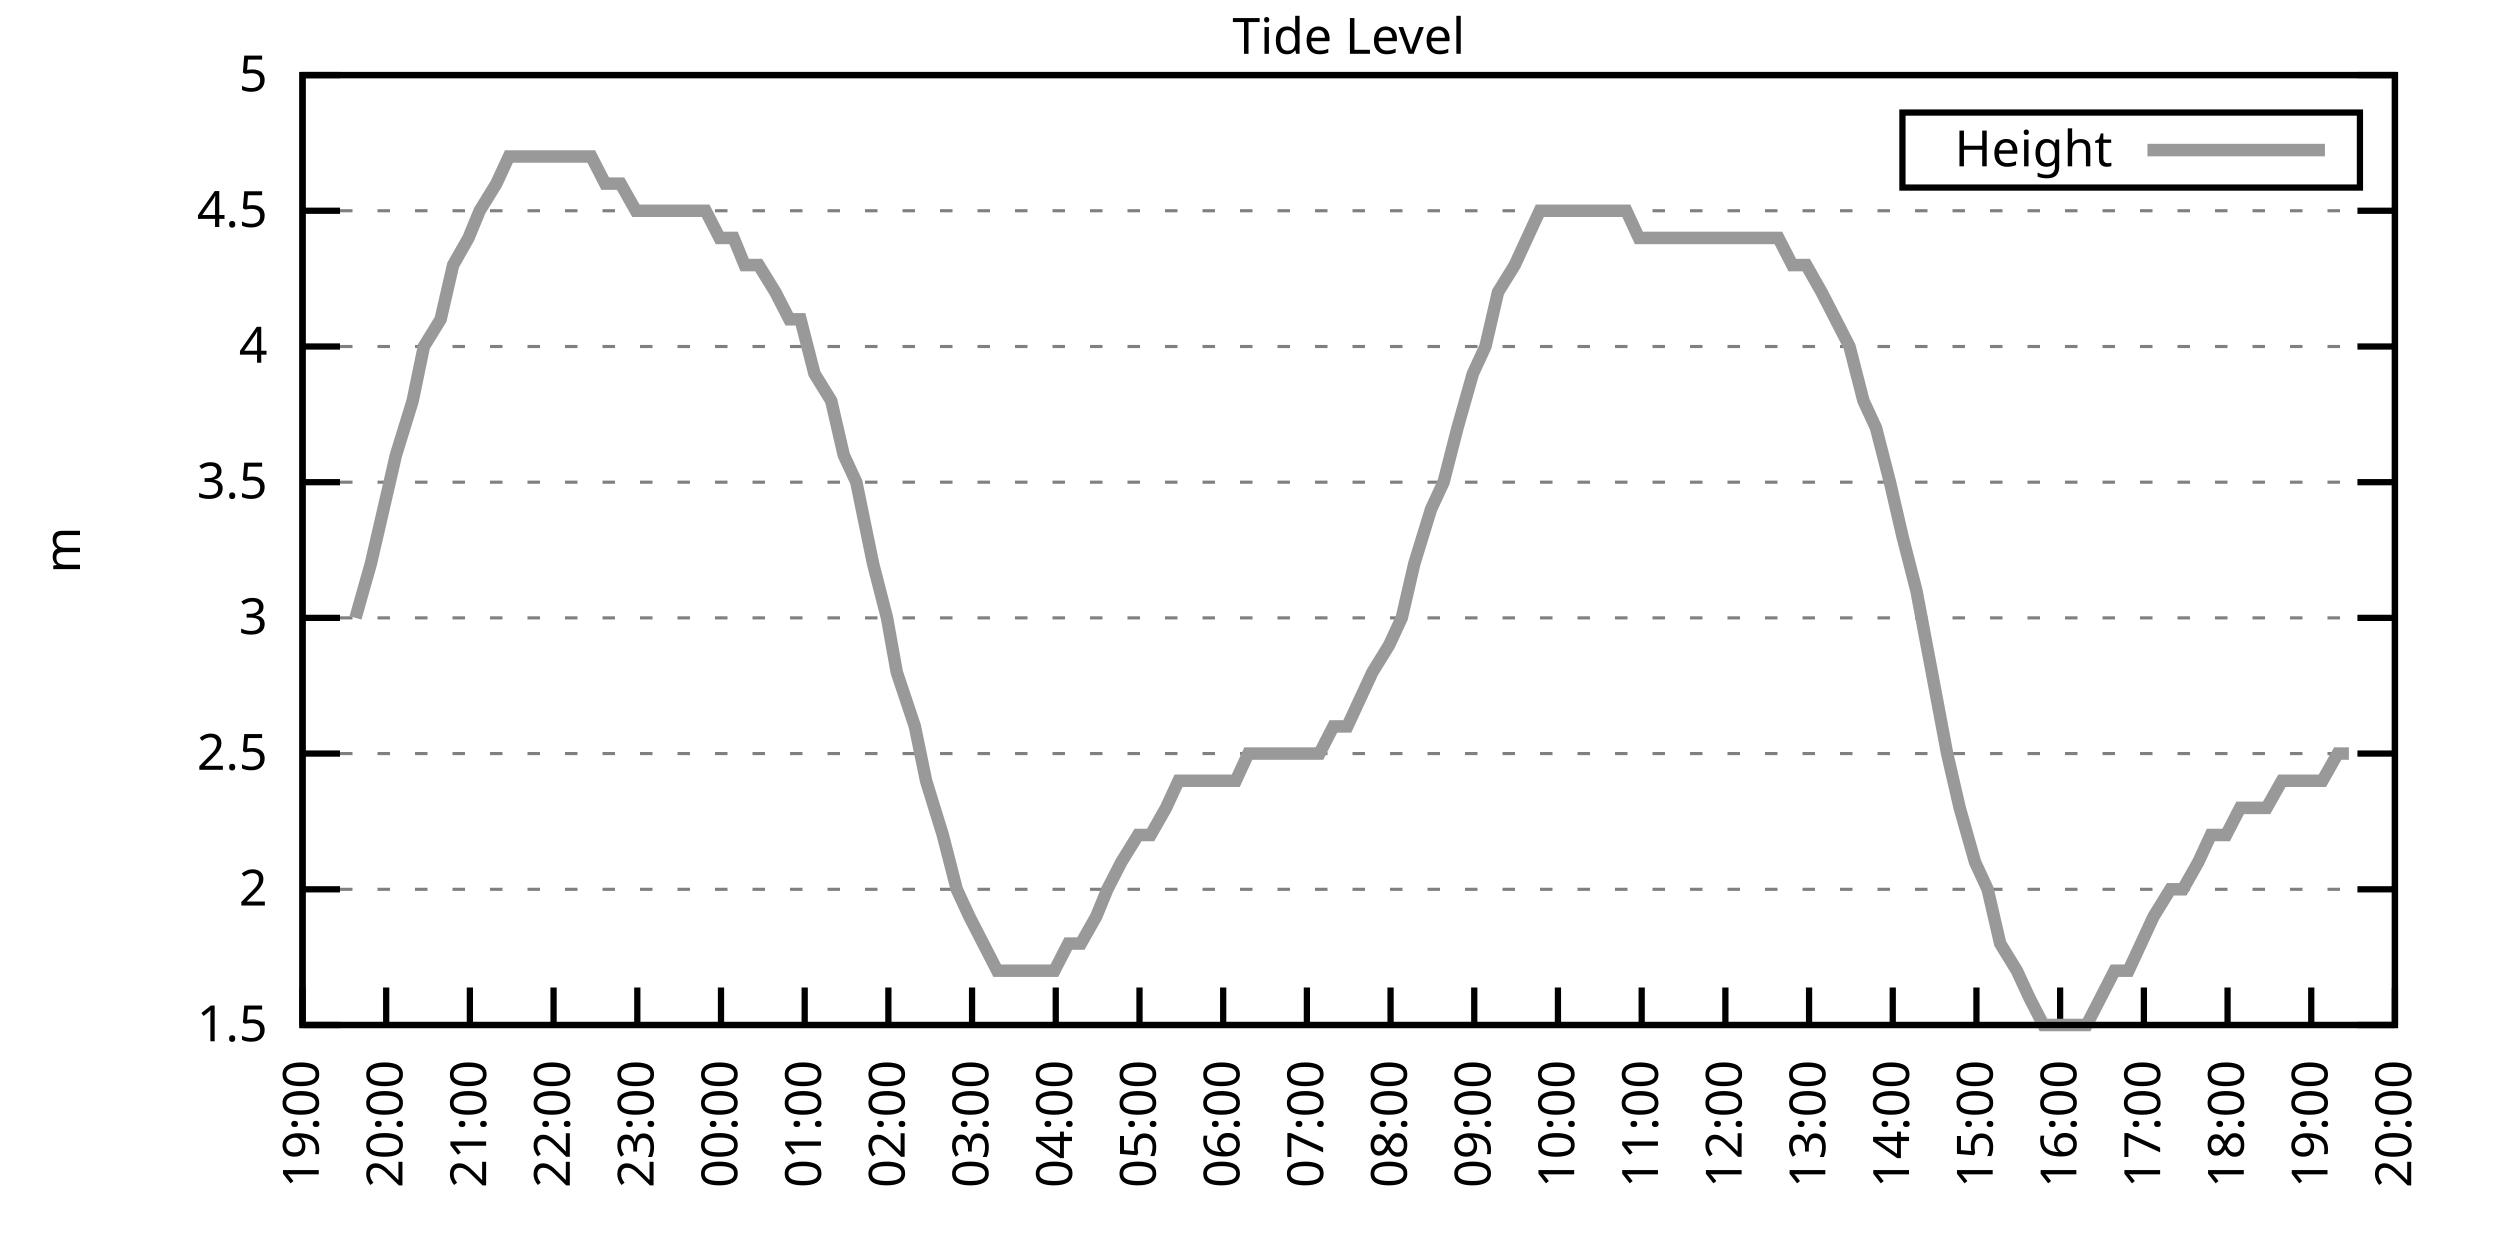
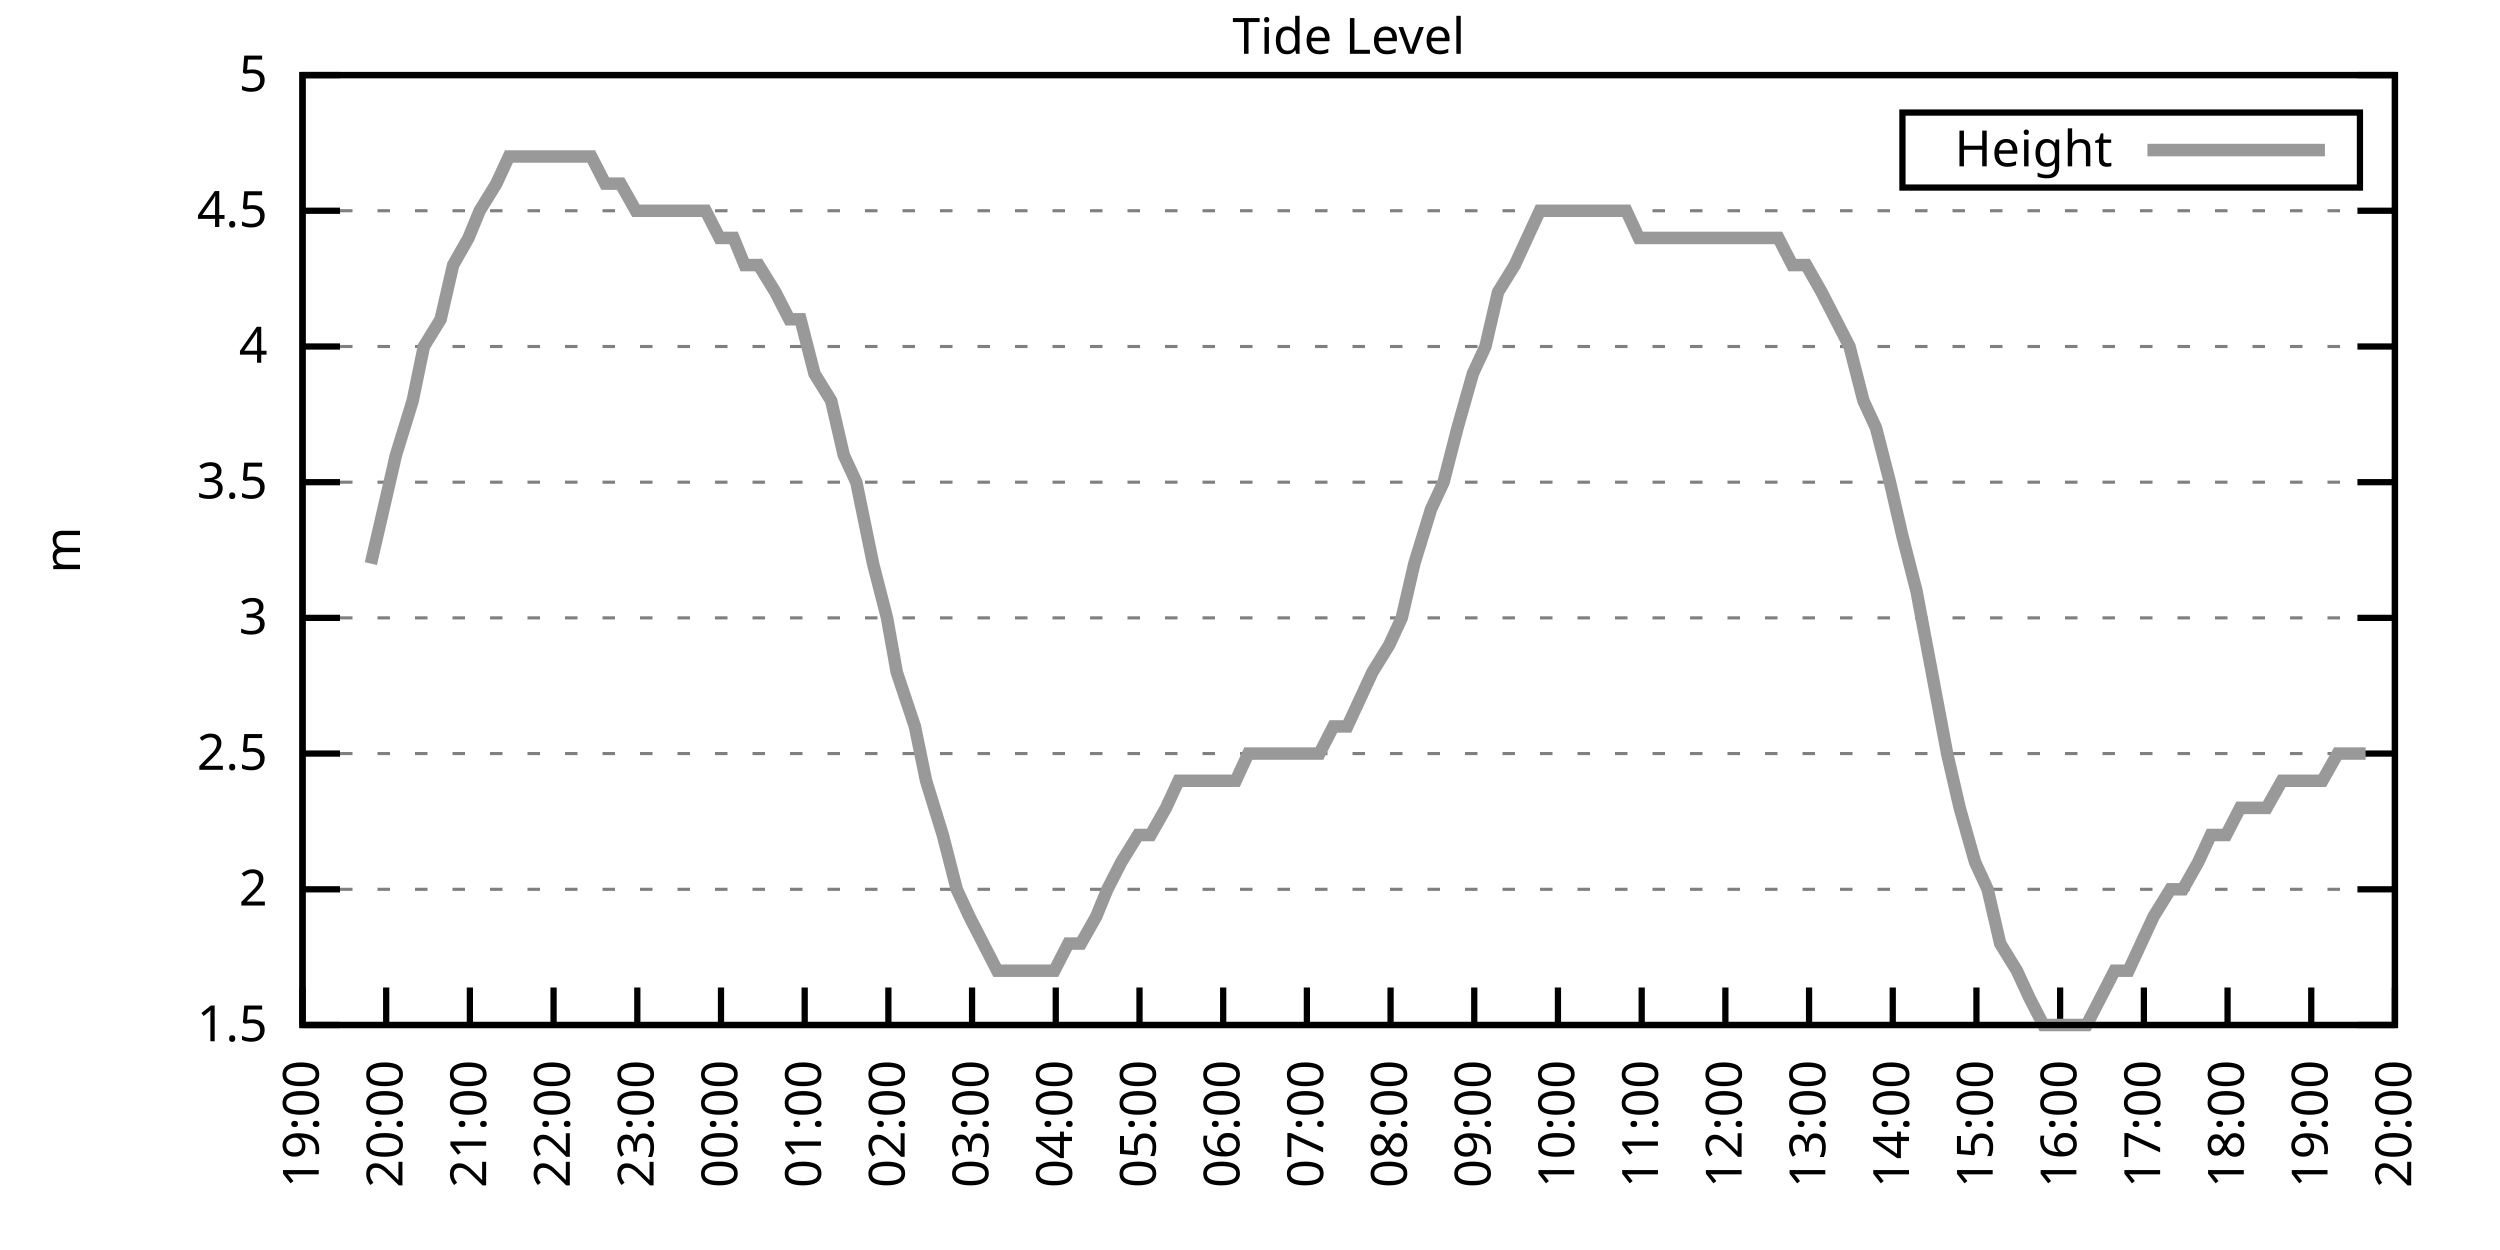
<svg xmlns="http://www.w3.org/2000/svg" xmlns:xlink="http://www.w3.org/1999/xlink" width="400" height="200" viewBox="0 0 400 200">
  <g id="gnuplot_canvas">
    <rect x="0" y="0" width="400" height="200" fill="none" />
    <defs>
      <circle id="gpDot" r="0.5" stroke-width="0.5" stroke="currentColor" />
      <path id="gpPt0" stroke-width="0.333" stroke="currentColor" d="M-1,0 h2 M0,-1 v2" />
      <path id="gpPt1" stroke-width="0.333" stroke="currentColor" d="M-1,-1 L1,1 M1,-1 L-1,1" />
      <path id="gpPt2" stroke-width="0.333" stroke="currentColor" d="M-1,0 L1,0 M0,-1 L0,1 M-1,-1 L1,1 M-1,1 L1,-1" />
      <rect id="gpPt3" stroke-width="0.333" stroke="currentColor" x="-1" y="-1" width="2" height="2" />
      <rect id="gpPt4" stroke-width="0.333" stroke="currentColor" fill="currentColor" x="-1" y="-1" width="2" height="2" />
      <circle id="gpPt5" stroke-width="0.333" stroke="currentColor" cx="0" cy="0" r="1" />
      <use xlink:href="#gpPt5" id="gpPt6" fill="currentColor" stroke="none" />
      <path id="gpPt7" stroke-width="0.333" stroke="currentColor" d="M0,-1.33 L-1.33,0.67 L1.33,0.67 z" />
      <use xlink:href="#gpPt7" id="gpPt8" fill="currentColor" stroke="none" />
      <use xlink:href="#gpPt7" id="gpPt9" stroke="currentColor" transform="rotate(180)" />
      <use xlink:href="#gpPt9" id="gpPt10" fill="currentColor" stroke="none" />
      <use xlink:href="#gpPt3" id="gpPt11" stroke="currentColor" transform="rotate(45)" />
      <use xlink:href="#gpPt11" id="gpPt12" fill="currentColor" stroke="none" />
      <path id="gpPt13" stroke-width="0.333" stroke="currentColor" d="M0,1.330 L1.265,0.411 L0.782,-1.067 L-0.782,-1.076 L-1.265,0.411 z" />
      <use xlink:href="#gpPt13" id="gpPt14" fill="currentColor" stroke="none" />
      <filter id="textbox" filterUnits="objectBoundingBox" x="0" y="0" height="1" width="1">
        <feFlood flood-color="white" flood-opacity="1" result="bgnd" />
        <feComposite in="SourceGraphic" in2="bgnd" operator="atop" />
      </filter>
      <filter id="greybox" filterUnits="objectBoundingBox" x="0" y="0" height="1" width="1">
        <feFlood flood-color="lightgrey" flood-opacity="1" result="grey" />
        <feComposite in="SourceGraphic" in2="grey" operator="atop" />
      </filter>
    </defs>
    <g fill="none" color="white" stroke="currentColor" stroke-width="1.00" stroke-linecap="butt" stroke-linejoin="miter">
</g>
    <g fill="none" color="black" stroke="currentColor" stroke-width="1.00" stroke-linecap="butt" stroke-linejoin="miter">
      <g stroke="none" shape-rendering="crispEdges">
        <polygon fill="rgb(255, 255, 255)" points="48.40,164.00 383.18,164.00 383.18,12.02 48.40,12.02 " />
      </g>
    </g>
    <g fill="none" color="black" stroke="currentColor" stroke-width="1.00" stroke-linecap="butt" stroke-linejoin="miter">
</g>
    <g fill="none" color="black" stroke="black" stroke-width="0.50" stroke-linecap="butt" stroke-linejoin="miter">
</g>
    <g fill="none" color="gray" stroke="currentColor" stroke-width="0.50" stroke-linecap="butt" stroke-linejoin="miter">
      <path stroke="gray" stroke-dasharray="2,4" class="gridline" d="M48.40,164.00 L383.19,164.00  " />
    </g>
    <g fill="none" color="gray" stroke="gray" stroke-width="1.00" stroke-linecap="butt" stroke-linejoin="miter">
</g>
    <g fill="none" color="black" stroke="currentColor" stroke-width="1.00" stroke-linecap="butt" stroke-linejoin="miter">
      <path stroke="black" d="M48.40,164.00 L54.40,164.00 M383.19,164.00 L377.19,164.00  " />
      <g transform="translate(42.80,166.60)" stroke="none" fill="black" font-family="Sans" font-size="8.00" text-anchor="end">
        <text>
          <tspan font-family="Sans"> 1.5</tspan>
        </text>
      </g>
    </g>
    <g fill="none" color="black" stroke="currentColor" stroke-width="1.00" stroke-linecap="butt" stroke-linejoin="miter">
</g>
    <g fill="none" color="black" stroke="black" stroke-width="0.50" stroke-linecap="butt" stroke-linejoin="miter">
</g>
    <g fill="none" color="gray" stroke="currentColor" stroke-width="0.50" stroke-linecap="butt" stroke-linejoin="miter">
      <path stroke="gray" stroke-dasharray="2,4" class="gridline" d="M48.40,142.29 L383.19,142.29  " />
    </g>
    <g fill="none" color="gray" stroke="gray" stroke-width="1.00" stroke-linecap="butt" stroke-linejoin="miter">
</g>
    <g fill="none" color="black" stroke="currentColor" stroke-width="1.00" stroke-linecap="butt" stroke-linejoin="miter">
      <path stroke="black" d="M48.40,142.29 L54.40,142.29 M383.19,142.29 L377.19,142.29  " />
      <g transform="translate(42.80,144.89)" stroke="none" fill="black" font-family="Sans" font-size="8.00" text-anchor="end">
        <text>
          <tspan font-family="Sans"> 2</tspan>
        </text>
      </g>
    </g>
    <g fill="none" color="black" stroke="currentColor" stroke-width="1.00" stroke-linecap="butt" stroke-linejoin="miter">
</g>
    <g fill="none" color="black" stroke="black" stroke-width="0.50" stroke-linecap="butt" stroke-linejoin="miter">
</g>
    <g fill="none" color="gray" stroke="currentColor" stroke-width="0.50" stroke-linecap="butt" stroke-linejoin="miter">
      <path stroke="gray" stroke-dasharray="2,4" class="gridline" d="M48.40,120.57 L383.19,120.57  " />
    </g>
    <g fill="none" color="gray" stroke="gray" stroke-width="1.00" stroke-linecap="butt" stroke-linejoin="miter">
</g>
    <g fill="none" color="black" stroke="currentColor" stroke-width="1.00" stroke-linecap="butt" stroke-linejoin="miter">
      <path stroke="black" d="M48.40,120.57 L54.40,120.57 M383.19,120.57 L377.19,120.57  " />
      <g transform="translate(42.80,123.17)" stroke="none" fill="black" font-family="Sans" font-size="8.00" text-anchor="end">
        <text>
          <tspan font-family="Sans"> 2.5</tspan>
        </text>
      </g>
    </g>
    <g fill="none" color="black" stroke="currentColor" stroke-width="1.00" stroke-linecap="butt" stroke-linejoin="miter">
</g>
    <g fill="none" color="black" stroke="black" stroke-width="0.50" stroke-linecap="butt" stroke-linejoin="miter">
</g>
    <g fill="none" color="gray" stroke="currentColor" stroke-width="0.50" stroke-linecap="butt" stroke-linejoin="miter">
      <path stroke="gray" stroke-dasharray="2,4" class="gridline" d="M48.40,98.86 L383.19,98.86  " />
    </g>
    <g fill="none" color="gray" stroke="gray" stroke-width="1.00" stroke-linecap="butt" stroke-linejoin="miter">
</g>
    <g fill="none" color="black" stroke="currentColor" stroke-width="1.00" stroke-linecap="butt" stroke-linejoin="miter">
      <path stroke="black" d="M48.40,98.86 L54.40,98.86 M383.19,98.86 L377.19,98.86  " />
      <g transform="translate(42.80,101.46)" stroke="none" fill="black" font-family="Sans" font-size="8.00" text-anchor="end">
        <text>
          <tspan font-family="Sans"> 3</tspan>
        </text>
      </g>
    </g>
    <g fill="none" color="black" stroke="currentColor" stroke-width="1.00" stroke-linecap="butt" stroke-linejoin="miter">
</g>
    <g fill="none" color="black" stroke="black" stroke-width="0.50" stroke-linecap="butt" stroke-linejoin="miter">
</g>
    <g fill="none" color="gray" stroke="currentColor" stroke-width="0.50" stroke-linecap="butt" stroke-linejoin="miter">
      <path stroke="gray" stroke-dasharray="2,4" class="gridline" d="M48.40,77.15 L383.19,77.15  " />
    </g>
    <g fill="none" color="gray" stroke="gray" stroke-width="1.00" stroke-linecap="butt" stroke-linejoin="miter">
</g>
    <g fill="none" color="black" stroke="currentColor" stroke-width="1.00" stroke-linecap="butt" stroke-linejoin="miter">
      <path stroke="black" d="M48.40,77.15 L54.40,77.15 M383.19,77.15 L377.19,77.15  " />
      <g transform="translate(42.80,79.75)" stroke="none" fill="black" font-family="Sans" font-size="8.00" text-anchor="end">
        <text>
          <tspan font-family="Sans"> 3.5</tspan>
        </text>
      </g>
    </g>
    <g fill="none" color="black" stroke="currentColor" stroke-width="1.00" stroke-linecap="butt" stroke-linejoin="miter">
</g>
    <g fill="none" color="black" stroke="black" stroke-width="0.50" stroke-linecap="butt" stroke-linejoin="miter">
</g>
    <g fill="none" color="gray" stroke="currentColor" stroke-width="0.50" stroke-linecap="butt" stroke-linejoin="miter">
      <path stroke="gray" stroke-dasharray="2,4" class="gridline" d="M48.40,55.44 L383.19,55.44  " />
    </g>
    <g fill="none" color="gray" stroke="gray" stroke-width="1.00" stroke-linecap="butt" stroke-linejoin="miter">
</g>
    <g fill="none" color="black" stroke="currentColor" stroke-width="1.00" stroke-linecap="butt" stroke-linejoin="miter">
      <path stroke="black" d="M48.40,55.44 L54.40,55.44 M383.19,55.44 L377.19,55.44  " />
      <g transform="translate(42.80,58.04)" stroke="none" fill="black" font-family="Sans" font-size="8.00" text-anchor="end">
        <text>
          <tspan font-family="Sans"> 4</tspan>
        </text>
      </g>
    </g>
    <g fill="none" color="black" stroke="currentColor" stroke-width="1.00" stroke-linecap="butt" stroke-linejoin="miter">
</g>
    <g fill="none" color="black" stroke="black" stroke-width="0.50" stroke-linecap="butt" stroke-linejoin="miter">
</g>
    <g fill="none" color="gray" stroke="currentColor" stroke-width="0.50" stroke-linecap="butt" stroke-linejoin="miter">
      <path stroke="gray" stroke-dasharray="2,4" class="gridline" d="M48.40,33.72 L383.19,33.72  " />
    </g>
    <g fill="none" color="gray" stroke="gray" stroke-width="1.00" stroke-linecap="butt" stroke-linejoin="miter">
</g>
    <g fill="none" color="black" stroke="currentColor" stroke-width="1.00" stroke-linecap="butt" stroke-linejoin="miter">
      <path stroke="black" d="M48.40,33.72 L54.40,33.72 M383.19,33.72 L377.19,33.72  " />
      <g transform="translate(42.80,36.32)" stroke="none" fill="black" font-family="Sans" font-size="8.00" text-anchor="end">
        <text>
          <tspan font-family="Sans"> 4.5</tspan>
        </text>
      </g>
    </g>
    <g fill="none" color="black" stroke="currentColor" stroke-width="1.00" stroke-linecap="butt" stroke-linejoin="miter">
</g>
    <g fill="none" color="black" stroke="black" stroke-width="0.50" stroke-linecap="butt" stroke-linejoin="miter">
</g>
    <g fill="none" color="gray" stroke="currentColor" stroke-width="0.50" stroke-linecap="butt" stroke-linejoin="miter">
      <path stroke="gray" stroke-dasharray="2,4" class="gridline" d="M48.40,12.01 L383.19,12.01  " />
    </g>
    <g fill="none" color="gray" stroke="gray" stroke-width="1.00" stroke-linecap="butt" stroke-linejoin="miter">
</g>
    <g fill="none" color="black" stroke="currentColor" stroke-width="1.00" stroke-linecap="butt" stroke-linejoin="miter">
      <path stroke="black" d="M48.40,12.01 L54.40,12.01 M383.19,12.01 L377.19,12.01  " />
      <g transform="translate(42.80,14.61)" stroke="none" fill="black" font-family="Sans" font-size="8.00" text-anchor="end">
        <text>
          <tspan font-family="Sans"> 5</tspan>
        </text>
      </g>
    </g>
    <g fill="none" color="black" stroke="currentColor" stroke-width="1.00" stroke-linecap="butt" stroke-linejoin="miter">
      <path stroke="black" d="M48.40,164.00 L48.40,158.00  " />
      <g transform="translate(51.00,169.60) rotate(270.00)" stroke="none" fill="black" font-family="Sans" font-size="8.00" text-anchor="end">
        <text>
          <tspan font-family="Sans">19:00</tspan>
        </text>
      </g>
    </g>
    <g fill="none" color="black" stroke="currentColor" stroke-width="1.00" stroke-linecap="butt" stroke-linejoin="miter">
      <path stroke="black" d="M61.79,164.00 L61.79,158.00  " />
      <g transform="translate(64.39,169.60) rotate(270.00)" stroke="none" fill="black" font-family="Sans" font-size="8.00" text-anchor="end">
        <text>
          <tspan font-family="Sans">20:00</tspan>
        </text>
      </g>
    </g>
    <g fill="none" color="black" stroke="currentColor" stroke-width="1.00" stroke-linecap="butt" stroke-linejoin="miter">
      <path stroke="black" d="M75.18,164.00 L75.18,158.00  " />
      <g transform="translate(77.78,169.60) rotate(270.00)" stroke="none" fill="black" font-family="Sans" font-size="8.00" text-anchor="end">
        <text>
          <tspan font-family="Sans">21:00</tspan>
        </text>
      </g>
    </g>
    <g fill="none" color="black" stroke="currentColor" stroke-width="1.00" stroke-linecap="butt" stroke-linejoin="miter">
      <path stroke="black" d="M88.57,164.00 L88.57,158.00  " />
      <g transform="translate(91.17,169.60) rotate(270.00)" stroke="none" fill="black" font-family="Sans" font-size="8.00" text-anchor="end">
        <text>
          <tspan font-family="Sans">22:00</tspan>
        </text>
      </g>
    </g>
    <g fill="none" color="black" stroke="currentColor" stroke-width="1.00" stroke-linecap="butt" stroke-linejoin="miter">
      <path stroke="black" d="M101.97,164.00 L101.97,158.00  " />
      <g transform="translate(104.57,169.60) rotate(270.00)" stroke="none" fill="black" font-family="Sans" font-size="8.00" text-anchor="end">
        <text>
          <tspan font-family="Sans">23:00</tspan>
        </text>
      </g>
    </g>
    <g fill="none" color="black" stroke="currentColor" stroke-width="1.00" stroke-linecap="butt" stroke-linejoin="miter">
      <path stroke="black" d="M115.36,164.00 L115.36,158.00  " />
      <g transform="translate(117.96,169.60) rotate(270.00)" stroke="none" fill="black" font-family="Sans" font-size="8.00" text-anchor="end">
        <text>
          <tspan font-family="Sans">00:00</tspan>
        </text>
      </g>
    </g>
    <g fill="none" color="black" stroke="currentColor" stroke-width="1.00" stroke-linecap="butt" stroke-linejoin="miter">
      <path stroke="black" d="M128.75,164.00 L128.75,158.00  " />
      <g transform="translate(131.35,169.60) rotate(270.00)" stroke="none" fill="black" font-family="Sans" font-size="8.00" text-anchor="end">
        <text>
          <tspan font-family="Sans">01:00</tspan>
        </text>
      </g>
    </g>
    <g fill="none" color="black" stroke="currentColor" stroke-width="1.00" stroke-linecap="butt" stroke-linejoin="miter">
      <path stroke="black" d="M142.14,164.00 L142.14,158.00  " />
      <g transform="translate(144.74,169.60) rotate(270.00)" stroke="none" fill="black" font-family="Sans" font-size="8.00" text-anchor="end">
        <text>
          <tspan font-family="Sans">02:00</tspan>
        </text>
      </g>
    </g>
    <g fill="none" color="black" stroke="currentColor" stroke-width="1.00" stroke-linecap="butt" stroke-linejoin="miter">
      <path stroke="black" d="M155.53,164.00 L155.53,158.00  " />
      <g transform="translate(158.13,169.60) rotate(270.00)" stroke="none" fill="black" font-family="Sans" font-size="8.00" text-anchor="end">
        <text>
          <tspan font-family="Sans">03:00</tspan>
        </text>
      </g>
    </g>
    <g fill="none" color="black" stroke="currentColor" stroke-width="1.00" stroke-linecap="butt" stroke-linejoin="miter">
      <path stroke="black" d="M168.92,164.00 L168.92,158.00  " />
      <g transform="translate(171.52,169.60) rotate(270.00)" stroke="none" fill="black" font-family="Sans" font-size="8.00" text-anchor="end">
        <text>
          <tspan font-family="Sans">04:00</tspan>
        </text>
      </g>
    </g>
    <g fill="none" color="black" stroke="currentColor" stroke-width="1.00" stroke-linecap="butt" stroke-linejoin="miter">
      <path stroke="black" d="M182.32,164.00 L182.32,158.00  " />
      <g transform="translate(184.92,169.60) rotate(270.00)" stroke="none" fill="black" font-family="Sans" font-size="8.00" text-anchor="end">
        <text>
          <tspan font-family="Sans">05:00</tspan>
        </text>
      </g>
    </g>
    <g fill="none" color="black" stroke="currentColor" stroke-width="1.00" stroke-linecap="butt" stroke-linejoin="miter">
      <path stroke="black" d="M195.71,164.00 L195.71,158.00  " />
      <g transform="translate(198.31,169.60) rotate(270.00)" stroke="none" fill="black" font-family="Sans" font-size="8.00" text-anchor="end">
        <text>
          <tspan font-family="Sans">06:00</tspan>
        </text>
      </g>
    </g>
    <g fill="none" color="black" stroke="currentColor" stroke-width="1.00" stroke-linecap="butt" stroke-linejoin="miter">
      <path stroke="black" d="M209.10,164.00 L209.10,158.00  " />
      <g transform="translate(211.70,169.60) rotate(270.00)" stroke="none" fill="black" font-family="Sans" font-size="8.00" text-anchor="end">
        <text>
          <tspan font-family="Sans">07:00</tspan>
        </text>
      </g>
    </g>
    <g fill="none" color="black" stroke="currentColor" stroke-width="1.00" stroke-linecap="butt" stroke-linejoin="miter">
      <path stroke="black" d="M222.49,164.00 L222.49,158.00  " />
      <g transform="translate(225.09,169.60) rotate(270.00)" stroke="none" fill="black" font-family="Sans" font-size="8.00" text-anchor="end">
        <text>
          <tspan font-family="Sans">08:00</tspan>
        </text>
      </g>
    </g>
    <g fill="none" color="black" stroke="currentColor" stroke-width="1.00" stroke-linecap="butt" stroke-linejoin="miter">
      <path stroke="black" d="M235.88,164.00 L235.88,158.00  " />
      <g transform="translate(238.48,169.60) rotate(270.00)" stroke="none" fill="black" font-family="Sans" font-size="8.00" text-anchor="end">
        <text>
          <tspan font-family="Sans">09:00</tspan>
        </text>
      </g>
    </g>
    <g fill="none" color="black" stroke="currentColor" stroke-width="1.00" stroke-linecap="butt" stroke-linejoin="miter">
      <path stroke="black" d="M249.27,164.00 L249.27,158.00  " />
      <g transform="translate(251.87,169.60) rotate(270.00)" stroke="none" fill="black" font-family="Sans" font-size="8.00" text-anchor="end">
        <text>
          <tspan font-family="Sans">10:00</tspan>
        </text>
      </g>
    </g>
    <g fill="none" color="black" stroke="currentColor" stroke-width="1.00" stroke-linecap="butt" stroke-linejoin="miter">
      <path stroke="black" d="M262.67,164.00 L262.67,158.00  " />
      <g transform="translate(265.27,169.60) rotate(270.00)" stroke="none" fill="black" font-family="Sans" font-size="8.00" text-anchor="end">
        <text>
          <tspan font-family="Sans">11:00</tspan>
        </text>
      </g>
    </g>
    <g fill="none" color="black" stroke="currentColor" stroke-width="1.00" stroke-linecap="butt" stroke-linejoin="miter">
      <path stroke="black" d="M276.06,164.00 L276.06,158.00  " />
      <g transform="translate(278.66,169.60) rotate(270.00)" stroke="none" fill="black" font-family="Sans" font-size="8.00" text-anchor="end">
        <text>
          <tspan font-family="Sans">12:00</tspan>
        </text>
      </g>
    </g>
    <g fill="none" color="black" stroke="currentColor" stroke-width="1.00" stroke-linecap="butt" stroke-linejoin="miter">
      <path stroke="black" d="M289.45,164.00 L289.45,158.00  " />
      <g transform="translate(292.05,169.60) rotate(270.00)" stroke="none" fill="black" font-family="Sans" font-size="8.00" text-anchor="end">
        <text>
          <tspan font-family="Sans">13:00</tspan>
        </text>
      </g>
    </g>
    <g fill="none" color="black" stroke="currentColor" stroke-width="1.00" stroke-linecap="butt" stroke-linejoin="miter">
      <path stroke="black" d="M302.84,164.00 L302.84,158.00  " />
      <g transform="translate(305.44,169.60) rotate(270.00)" stroke="none" fill="black" font-family="Sans" font-size="8.00" text-anchor="end">
        <text>
          <tspan font-family="Sans">14:00</tspan>
        </text>
      </g>
    </g>
    <g fill="none" color="black" stroke="currentColor" stroke-width="1.00" stroke-linecap="butt" stroke-linejoin="miter">
      <path stroke="black" d="M316.23,164.00 L316.23,158.00  " />
      <g transform="translate(318.83,169.60) rotate(270.00)" stroke="none" fill="black" font-family="Sans" font-size="8.00" text-anchor="end">
        <text>
          <tspan font-family="Sans">15:00</tspan>
        </text>
      </g>
    </g>
    <g fill="none" color="black" stroke="currentColor" stroke-width="1.00" stroke-linecap="butt" stroke-linejoin="miter">
      <path stroke="black" d="M329.62,164.00 L329.62,158.00  " />
      <g transform="translate(332.22,169.60) rotate(270.00)" stroke="none" fill="black" font-family="Sans" font-size="8.00" text-anchor="end">
        <text>
          <tspan font-family="Sans">16:00</tspan>
        </text>
      </g>
    </g>
    <g fill="none" color="black" stroke="currentColor" stroke-width="1.00" stroke-linecap="butt" stroke-linejoin="miter">
      <path stroke="black" d="M343.02,164.00 L343.02,158.00  " />
      <g transform="translate(345.62,169.60) rotate(270.00)" stroke="none" fill="black" font-family="Sans" font-size="8.00" text-anchor="end">
        <text>
          <tspan font-family="Sans">17:00</tspan>
        </text>
      </g>
    </g>
    <g fill="none" color="black" stroke="currentColor" stroke-width="1.00" stroke-linecap="butt" stroke-linejoin="miter">
      <path stroke="black" d="M356.41,164.00 L356.41,158.00  " />
      <g transform="translate(359.01,169.60) rotate(270.00)" stroke="none" fill="black" font-family="Sans" font-size="8.00" text-anchor="end">
        <text>
          <tspan font-family="Sans">18:00</tspan>
        </text>
      </g>
    </g>
    <g fill="none" color="black" stroke="currentColor" stroke-width="1.00" stroke-linecap="butt" stroke-linejoin="miter">
      <path stroke="black" d="M369.80,164.00 L369.80,158.00  " />
      <g transform="translate(372.40,169.60) rotate(270.00)" stroke="none" fill="black" font-family="Sans" font-size="8.00" text-anchor="end">
        <text>
          <tspan font-family="Sans">19:00</tspan>
        </text>
      </g>
    </g>
    <g fill="none" color="black" stroke="currentColor" stroke-width="1.00" stroke-linecap="butt" stroke-linejoin="miter">
      <path stroke="black" d="M383.19,164.00 L383.19,158.00  " />
      <g transform="translate(385.79,169.60) rotate(270.00)" stroke="none" fill="black" font-family="Sans" font-size="8.00" text-anchor="end">
        <text>
          <tspan font-family="Sans">20:00</tspan>
        </text>
      </g>
    </g>
    <g fill="none" color="black" stroke="currentColor" stroke-width="1.00" stroke-linecap="butt" stroke-linejoin="miter">
</g>
    <g fill="none" color="black" stroke="currentColor" stroke-width="1.00" stroke-linecap="butt" stroke-linejoin="miter">
      <path stroke="black" d="M48.40,12.01 L48.40,164.00 L383.19,164.00 L383.19,12.01 L48.40,12.01 Z  " />
    </g>
    <g fill="none" color="black" stroke="currentColor" stroke-width="1.00" stroke-linecap="butt" stroke-linejoin="miter">
</g>
    <g fill="none" color="black" stroke="currentColor" stroke-width="1.00" stroke-linecap="butt" stroke-linejoin="miter">
      <path stroke="black" d="M304.39,30.01 L304.39,18.01 L377.59,18.01 L377.59,30.01 L304.39,30.01 Z  " />
    </g>
    <g id="Tide_level_plot_1">
      <g fill="none" color="white" stroke="black" stroke-width="2.00" stroke-linecap="butt" stroke-linejoin="miter">
</g>
      <g fill="none" color="black" stroke="currentColor" stroke-width="2.00" stroke-linecap="butt" stroke-linejoin="miter">
        <g transform="translate(337.99,26.61)" stroke="none" fill="black" font-family="Sans" font-size="8.00" text-anchor="end">
          <text>
            <tspan font-family="Sans">Height</tspan>
          </text>
        </g>
      </g>
      <g fill="none" color="black" stroke="currentColor" stroke-width="2.00" stroke-linecap="butt" stroke-linejoin="miter">
-         <path stroke="rgb(153, 153, 153)" d="M343.59,24.01 L371.99,24.01 M56.88,98.86 L59.34,90.18 L61.35,81.49 L63.35,72.81 L66.03,64.12 L67.82,55.44   L70.50,51.09 L72.50,42.41 L74.96,38.07 L76.75,33.72 L79.42,29.38 L81.43,25.04 L83.44,25.04 L86.12,25.04   L88.13,25.04 L90.36,25.04 L92.59,25.04 L94.60,25.04 L96.83,29.38 L99.29,29.38 L101.74,33.72 L103.98,33.72   L105.98,33.72 L108.22,33.72 L110.67,33.72 L112.90,33.72 L115.13,38.07 L117.37,38.07 L119.15,42.41 L121.38,42.41   L124.06,46.75 L126.29,51.09 L128.08,51.09 L130.31,59.78 L132.99,64.12 L135.00,72.81 L137.01,77.15 L139.69,90.18   L141.92,98.86 L143.48,107.55 L146.38,116.23 L148.17,124.92 L150.85,133.60 L153.08,142.29 L155.09,146.63 L157.32,150.97   L159.55,155.31 L161.78,155.31 L163.79,155.31 L166.25,155.31 L168.70,155.31 L170.93,150.97 L172.94,150.97 L175.40,146.63   L177.18,142.29 L179.41,137.94 L182.09,133.60 L184.10,133.60 L186.56,129.26 L188.57,124.92 L190.57,124.92 L192.81,124.92   L195.04,124.92 L197.72,124.92 L199.73,120.57 L201.73,120.57 L204.41,120.57 L206.64,120.57 L208.88,120.57 L211.11,120.57   L213.34,116.23 L215.57,116.23 L217.58,111.89 L219.59,107.55 L222.27,103.20 L224.28,98.86 L226.29,90.18 L228.96,81.49   L230.97,77.15 L233.20,68.46 L235.66,59.78 L237.67,55.44 L239.68,46.75 L242.36,42.41 L244.36,38.07 L246.37,33.72   L249.05,33.72 L250.84,33.72 L253.51,33.72 L255.75,33.72 L257.76,33.72 L260.21,33.72 L262.22,38.07 L264.67,38.07   L266.68,38.07 L269.14,38.07 L271.15,38.07 L273.16,38.07 L275.39,38.07 L278.07,38.07 L280.30,38.07 L282.31,38.07   L284.54,38.07 L286.77,42.41 L289.00,42.41 L291.46,46.75 L293.69,51.09 L295.92,55.44 L298.15,64.12 L300.16,68.46   L302.39,77.15 L304.40,85.83 L306.63,94.52 L309.09,107.55 L311.54,120.57 L313.55,129.26 L316.01,137.94 L318.02,142.29   L320.03,150.97 L322.70,155.31 L324.71,159.66 L326.95,164.00 L329.40,164.00 L331.63,164.00 L333.86,164.00 L336.10,159.66   L338.33,155.31 L340.56,155.31 L342.57,150.97 L344.58,146.63 L347.26,142.29 L349.26,142.29 L351.72,137.94 L353.73,133.60   L356.18,133.60 L358.42,129.26 L360.65,129.26 L362.66,129.26 L365.11,124.92 L367.12,124.92 L369.13,124.92 L371.58,124.92   L374.04,120.57 L375.82,120.57  " />
+         <path stroke="rgb(153, 153, 153)" d="M343.59,24.01 L371.99,24.01 M59.34,90.18 L61.35,81.49 L63.35,72.81 L66.03,64.12 L67.82,55.44 L70.50,51.09   L72.50,42.41 L74.96,38.07 L76.75,33.72 L79.42,29.38 L81.43,25.04 L83.44,25.04 L86.12,25.04 L88.13,25.04   L90.36,25.04 L92.59,25.04 L94.60,25.04 L96.83,29.38 L99.29,29.38 L101.74,33.72 L103.98,33.72 L105.98,33.72   L108.22,33.72 L110.67,33.72 L112.90,33.72 L115.13,38.07 L117.37,38.07 L119.15,42.41 L121.38,42.41 L124.06,46.75   L126.29,51.09 L128.08,51.09 L130.31,59.78 L132.99,64.12 L135.00,72.81 L137.01,77.15 L139.69,90.18 L141.92,98.86   L143.48,107.55 L146.38,116.23 L148.17,124.92 L150.85,133.60 L153.08,142.29 L155.09,146.63 L157.32,150.97 L159.55,155.31   L161.78,155.31 L163.79,155.31 L166.25,155.31 L168.70,155.31 L170.93,150.97 L172.94,150.97 L175.40,146.63 L177.18,142.29   L179.41,137.94 L182.09,133.60 L184.10,133.60 L186.56,129.26 L188.57,124.92 L190.57,124.92 L192.81,124.92 L195.04,124.92   L197.72,124.92 L199.73,120.57 L201.73,120.57 L204.41,120.57 L206.64,120.57 L208.88,120.57 L211.11,120.57 L213.34,116.23   L215.57,116.23 L217.58,111.89 L219.59,107.55 L222.27,103.20 L224.28,98.86 L226.29,90.18 L228.96,81.49 L230.97,77.15   L233.20,68.46 L235.66,59.78 L237.67,55.44 L239.68,46.75 L242.36,42.41 L244.36,38.07 L246.37,33.72 L249.05,33.72   L250.84,33.72 L253.51,33.72 L255.75,33.72 L257.76,33.72 L260.21,33.72 L262.22,38.07 L264.67,38.07 L266.68,38.07   L269.14,38.07 L271.15,38.07 L273.16,38.07 L275.39,38.07 L278.07,38.07 L280.30,38.07 L282.31,38.07 L284.54,38.07   L286.77,42.41 L289.00,42.41 L291.46,46.75 L293.69,51.09 L295.92,55.44 L298.15,64.12 L300.16,68.46 L302.39,77.15   L304.40,85.83 L306.63,94.52 L309.09,107.55 L311.54,120.57 L313.55,129.26 L316.01,137.94 L318.02,142.29 L320.03,150.97   L322.70,155.31 L324.71,159.66 L326.95,164.00 L329.40,164.00 L331.63,164.00 L333.86,164.00 L336.10,159.66 L338.33,155.31   L340.56,155.31 L342.57,150.97 L344.58,146.63 L347.26,142.29 L349.26,142.29 L351.72,137.94 L353.73,133.60 L356.18,133.60   L358.42,129.26 L360.65,129.26 L362.66,129.26 L365.11,124.92 L367.12,124.92 L369.13,124.92 L371.58,124.92 L374.04,120.57   L375.82,120.57 L378.50,120.57  " />
      </g>
    </g>
    <g fill="none" color="black" stroke="currentColor" stroke-width="2.00" stroke-linecap="butt" stroke-linejoin="miter">
</g>
    <g fill="none" color="black" stroke="black" stroke-width="1.00" stroke-linecap="butt" stroke-linejoin="miter">
</g>
    <g fill="none" color="black" stroke="currentColor" stroke-width="1.00" stroke-linecap="butt" stroke-linejoin="miter">
      <path stroke="black" d="M48.40,12.01 L48.40,164.00 L383.19,164.00 L383.19,12.01 L48.40,12.01 Z  " />
      <g transform="translate(12.80,88.01) rotate(270.00)" stroke="none" fill="black" font-family="Sans" font-size="8.00" text-anchor="middle">
        <text>
          <tspan font-family="Sans">m</tspan>
        </text>
      </g>
    </g>
    <g fill="none" color="black" stroke="currentColor" stroke-width="1.00" stroke-linecap="butt" stroke-linejoin="miter">
</g>
    <g fill="none" color="black" stroke="currentColor" stroke-width="1.00" stroke-linecap="butt" stroke-linejoin="miter">
      <g transform="translate(215.79,8.61)" stroke="none" fill="black" font-family="Sans" font-size="8.00" text-anchor="middle">
        <text>
          <tspan font-family="Sans">Tide Level</tspan>
        </text>
      </g>
    </g>
    <g fill="none" color="black" stroke="currentColor" stroke-width="1.00" stroke-linecap="butt" stroke-linejoin="miter">
</g>
  </g>
</svg>
